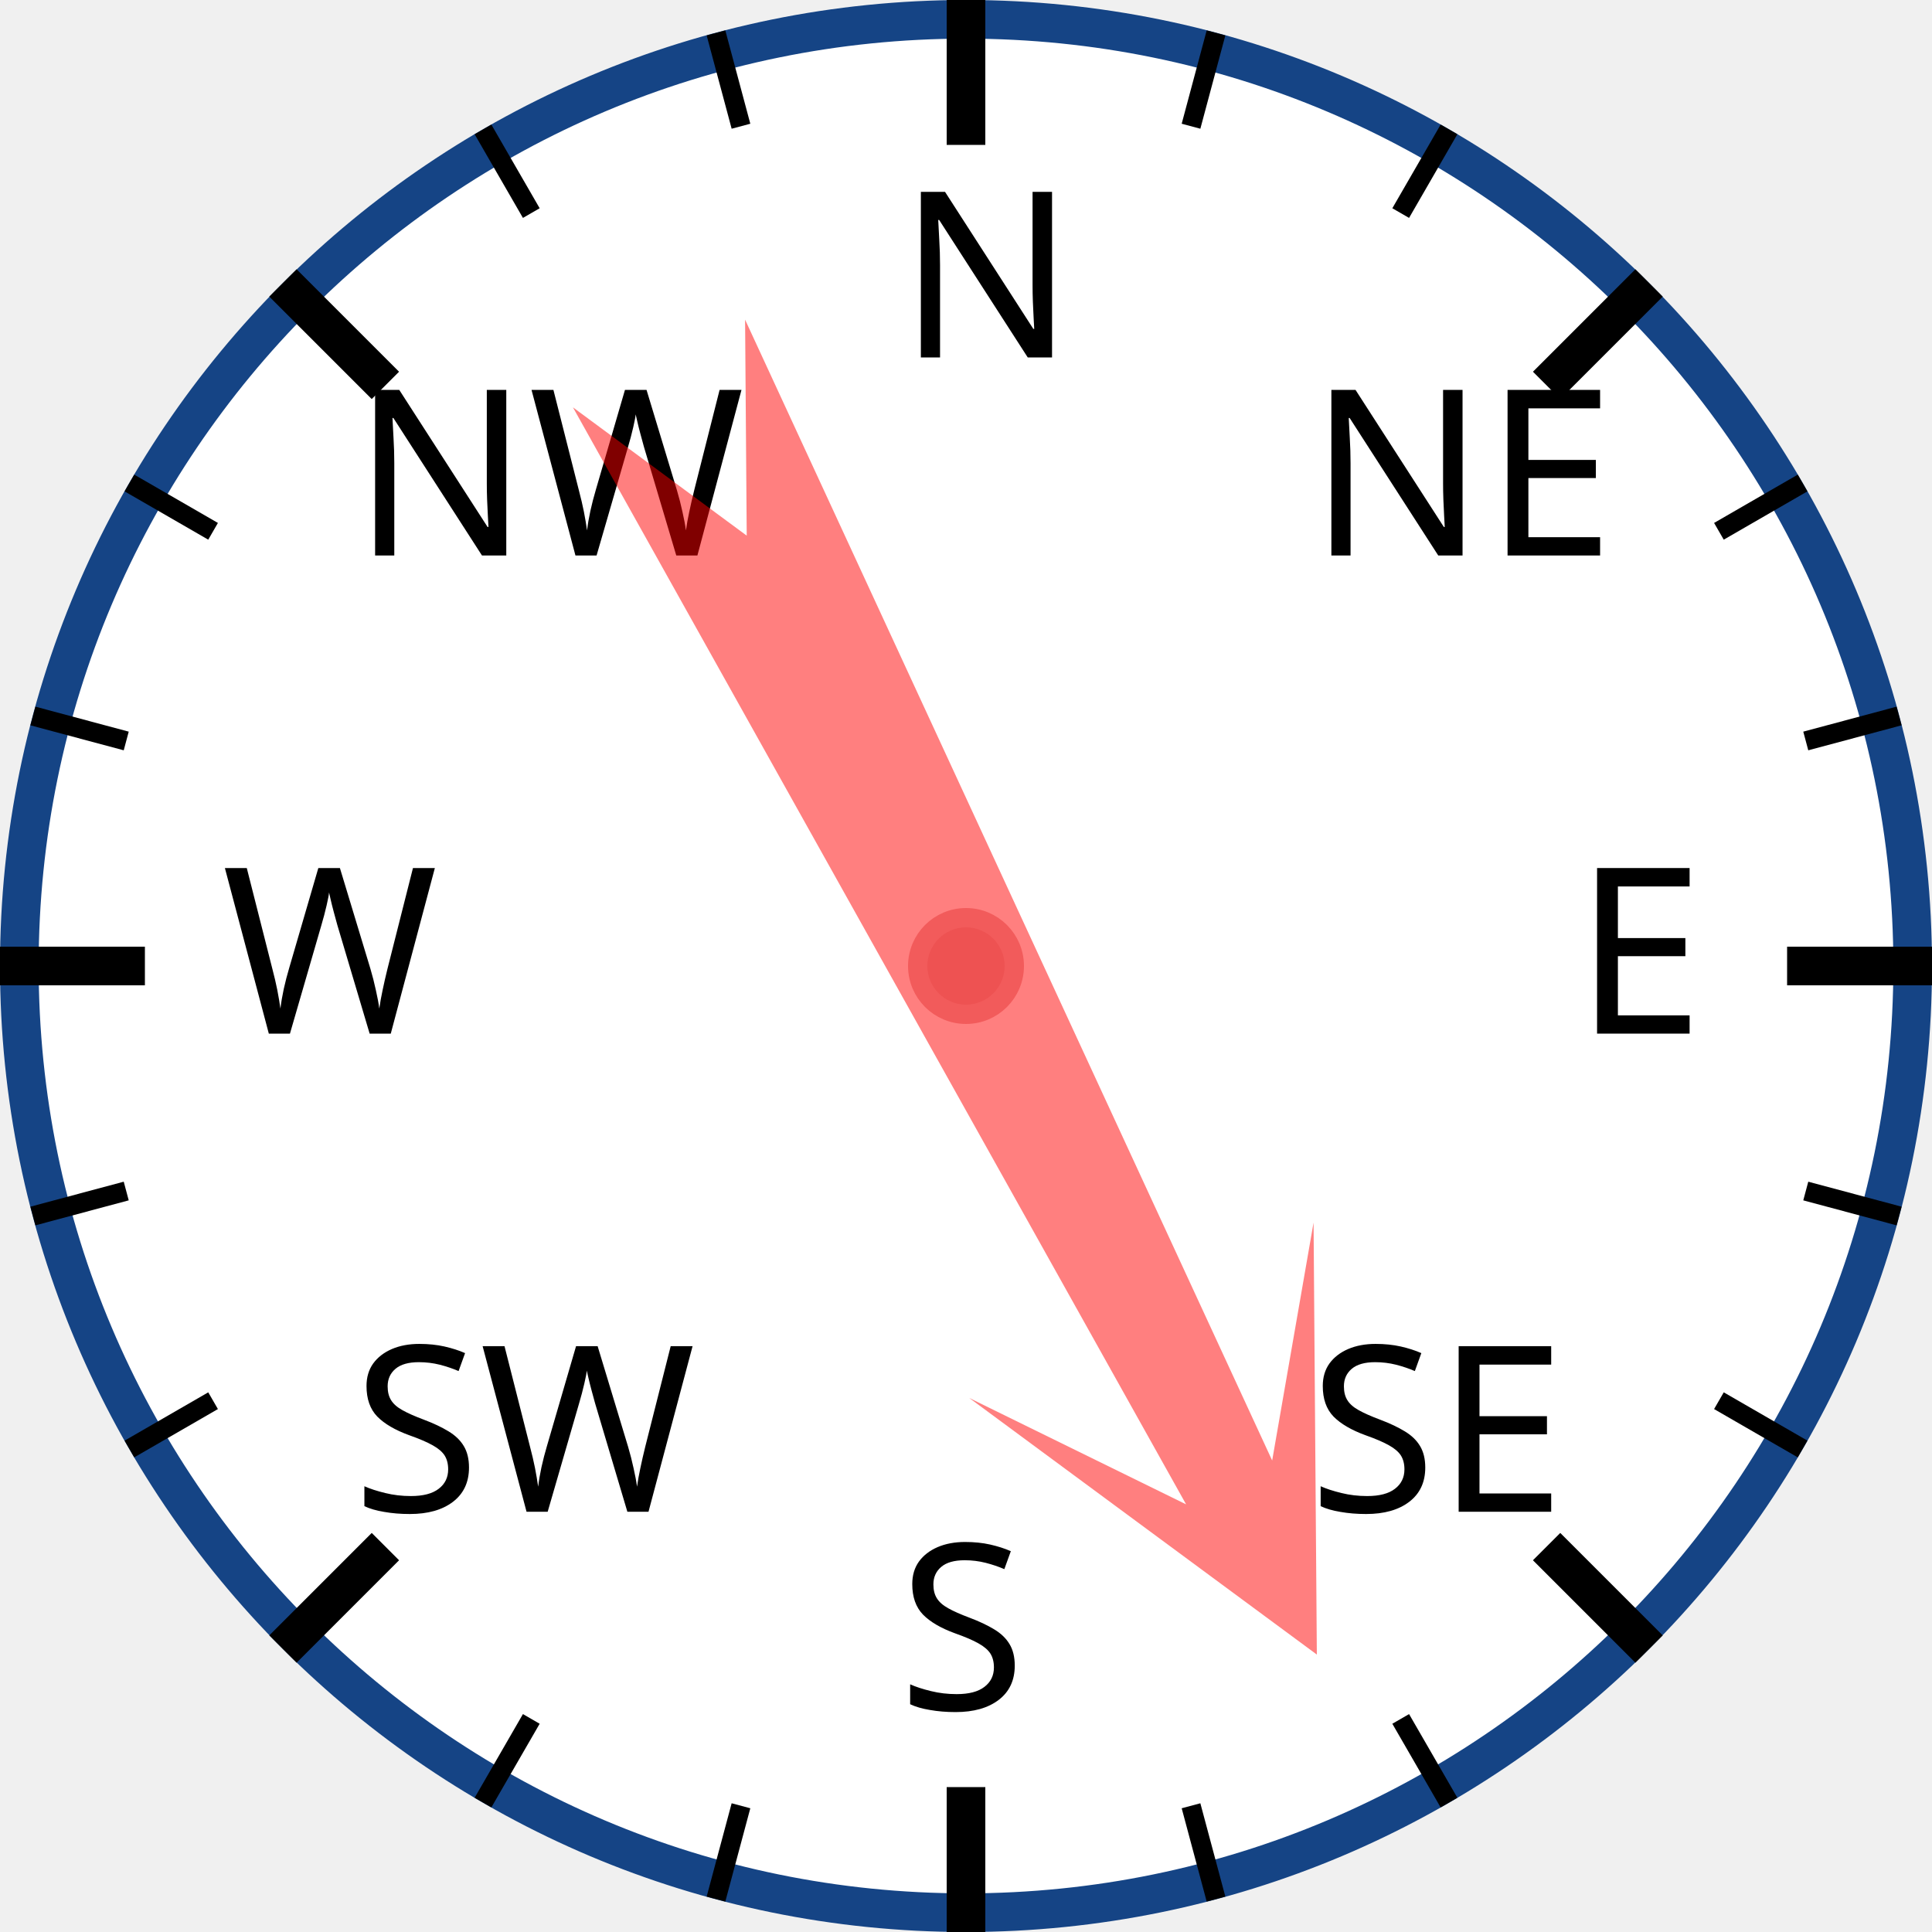
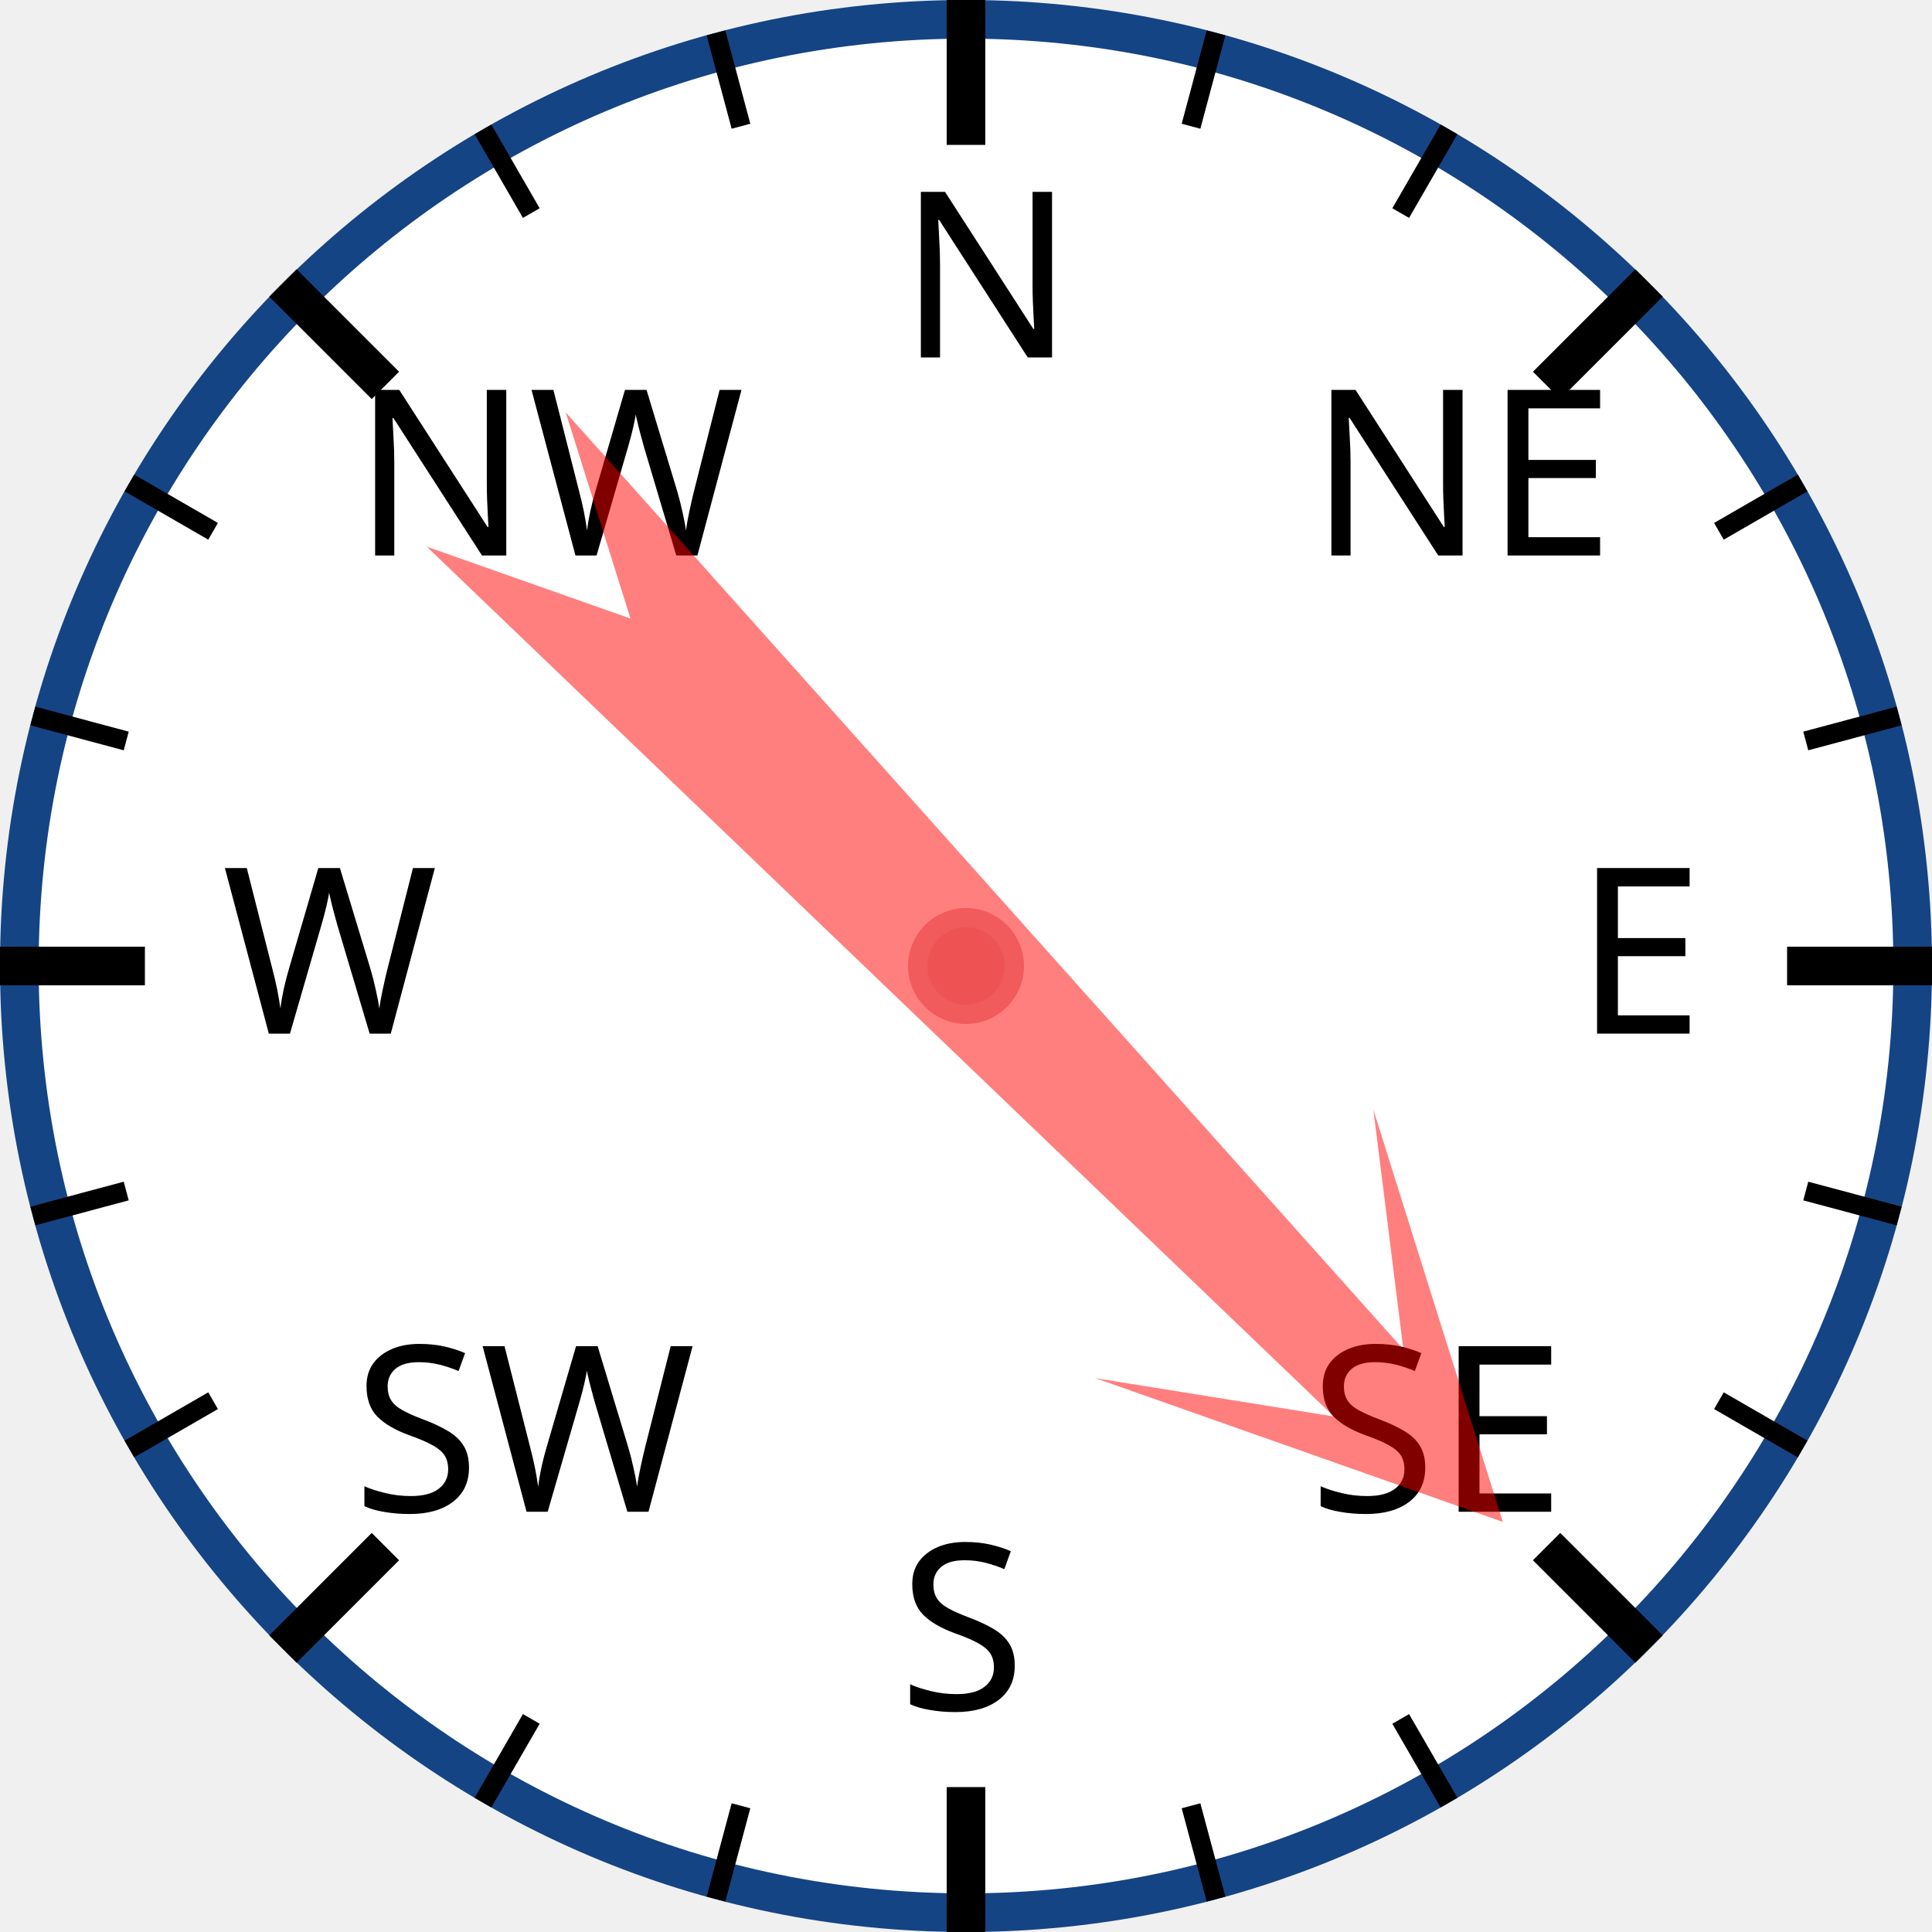
<svg xmlns="http://www.w3.org/2000/svg" width="120px" height="120px" viewBox="0 0 200 200">
  <circle cx="100" cy="100" r="98" style="fill: white; stroke: #154485; stroke-width: 4;" />
  <text x="93.0" y="37.0" style="font-family: sans-serif; font-size: 18pt;">N</text>
  <line x1="100.0" y1="0.0" x2="100.0" y2="15.0" style="stroke: black; stroke-width: 4;" />
  <line x1="74.118" y1="3.407" x2="76.706" y2="13.067" style="stroke: black; stroke-width: 2;" />
  <line x1="50" y1="13.397" x2="55" y2="22.058" style="stroke: black; stroke-width: 2;" />
  <text x="36.503" y="57.503" style="font-family: sans-serif; font-size: 18pt;">NW</text>
  <line x1="29.289" y1="29.289" x2="39.896" y2="39.896" style="stroke: black; stroke-width: 4;" />
  <line x1="13.397" y1="50" x2="22.058" y2="55" style="stroke: black; stroke-width: 2;" />
  <line x1="3.407" y1="74.118" x2="13.067" y2="76.706" style="stroke: black; stroke-width: 2;" />
  <text x="23.0" y="107.0" style="font-family: sans-serif; font-size: 18pt;">W</text>
  <line x1="0.0" y1="100.0" x2="15.0" y2="100.0" style="stroke: black; stroke-width: 4;" />
  <line x1="3.407" y1="125.882" x2="13.067" y2="123.294" style="stroke: black; stroke-width: 2;" />
  <line x1="13.397" y1="150" x2="22.058" y2="145" style="stroke: black; stroke-width: 2;" />
  <text x="36.503" y="156.497" style="font-family: sans-serif; font-size: 18pt;">SW</text>
  <line x1="29.289" y1="170.711" x2="39.896" y2="160.104" style="stroke: black; stroke-width: 4;" />
  <line x1="50" y1="186.603" x2="55" y2="177.942" style="stroke: black; stroke-width: 2;" />
  <line x1="74.118" y1="196.593" x2="76.706" y2="186.933" style="stroke: black; stroke-width: 2;" />
  <text x="93" y="177.0" style="font-family: sans-serif; font-size: 18pt;">S</text>
  <line x1="100" y1="200.0" x2="100" y2="185.0" style="stroke: black; stroke-width: 4;" />
  <line x1="125.882" y1="196.593" x2="123.294" y2="186.933" style="stroke: black; stroke-width: 2;" />
  <line x1="150.0" y1="186.603" x2="145.0" y2="177.942" style="stroke: black; stroke-width: 2;" />
  <text x="135.497" y="156.497" style="font-family: sans-serif; font-size: 18pt;">SE</text>
  <line x1="170.711" y1="170.711" x2="160.104" y2="160.104" style="stroke: black; stroke-width: 4;" />
  <line x1="186.603" y1="150" x2="177.942" y2="145" style="stroke: black; stroke-width: 2;" />
  <line x1="196.593" y1="125.882" x2="186.933" y2="123.294" style="stroke: black; stroke-width: 2;" />
  <text x="163.0" y="107" style="font-family: sans-serif; font-size: 18pt;">E</text>
  <line x1="200.0" y1="100" x2="185.0" y2="100" style="stroke: black; stroke-width: 4;" />
  <line x1="196.593" y1="74.118" x2="186.933" y2="76.706" style="stroke: black; stroke-width: 2;" />
  <line x1="186.603" y1="50" x2="177.942" y2="55" style="stroke: black; stroke-width: 2;" />
  <text x="135.497" y="57.503" style="font-family: sans-serif; font-size: 18pt;">NE</text>
  <line x1="170.711" y1="29.289" x2="160.104" y2="39.896" style="stroke: black; stroke-width: 4;" />
  <line x1="150" y1="13.397" x2="145" y2="22.058" style="stroke: black; stroke-width: 2;" />
  <line x1="125.882" y1="3.407" x2="123.294" y2="13.067" style="stroke: black; stroke-width: 2;" />
-   <polygon points="100 20 120 60 105 40 110 170 100 150 90 170 95 40 80 60" style="fill: red; fill-opacity: 0.5;" transform="rotate(153,100,100)" />
+   <polygon points="100 20 120 60 105 40 110 170 100 150 90 170 95 40 80 60" style="fill: red; fill-opacity: 0.5;" transform="rotate(136,100,100)" />
  <circle cx="100" cy="100" r="5" style="fill: #EE5252; stroke: #F25B5B; stroke-width: 2;" />
</svg>
